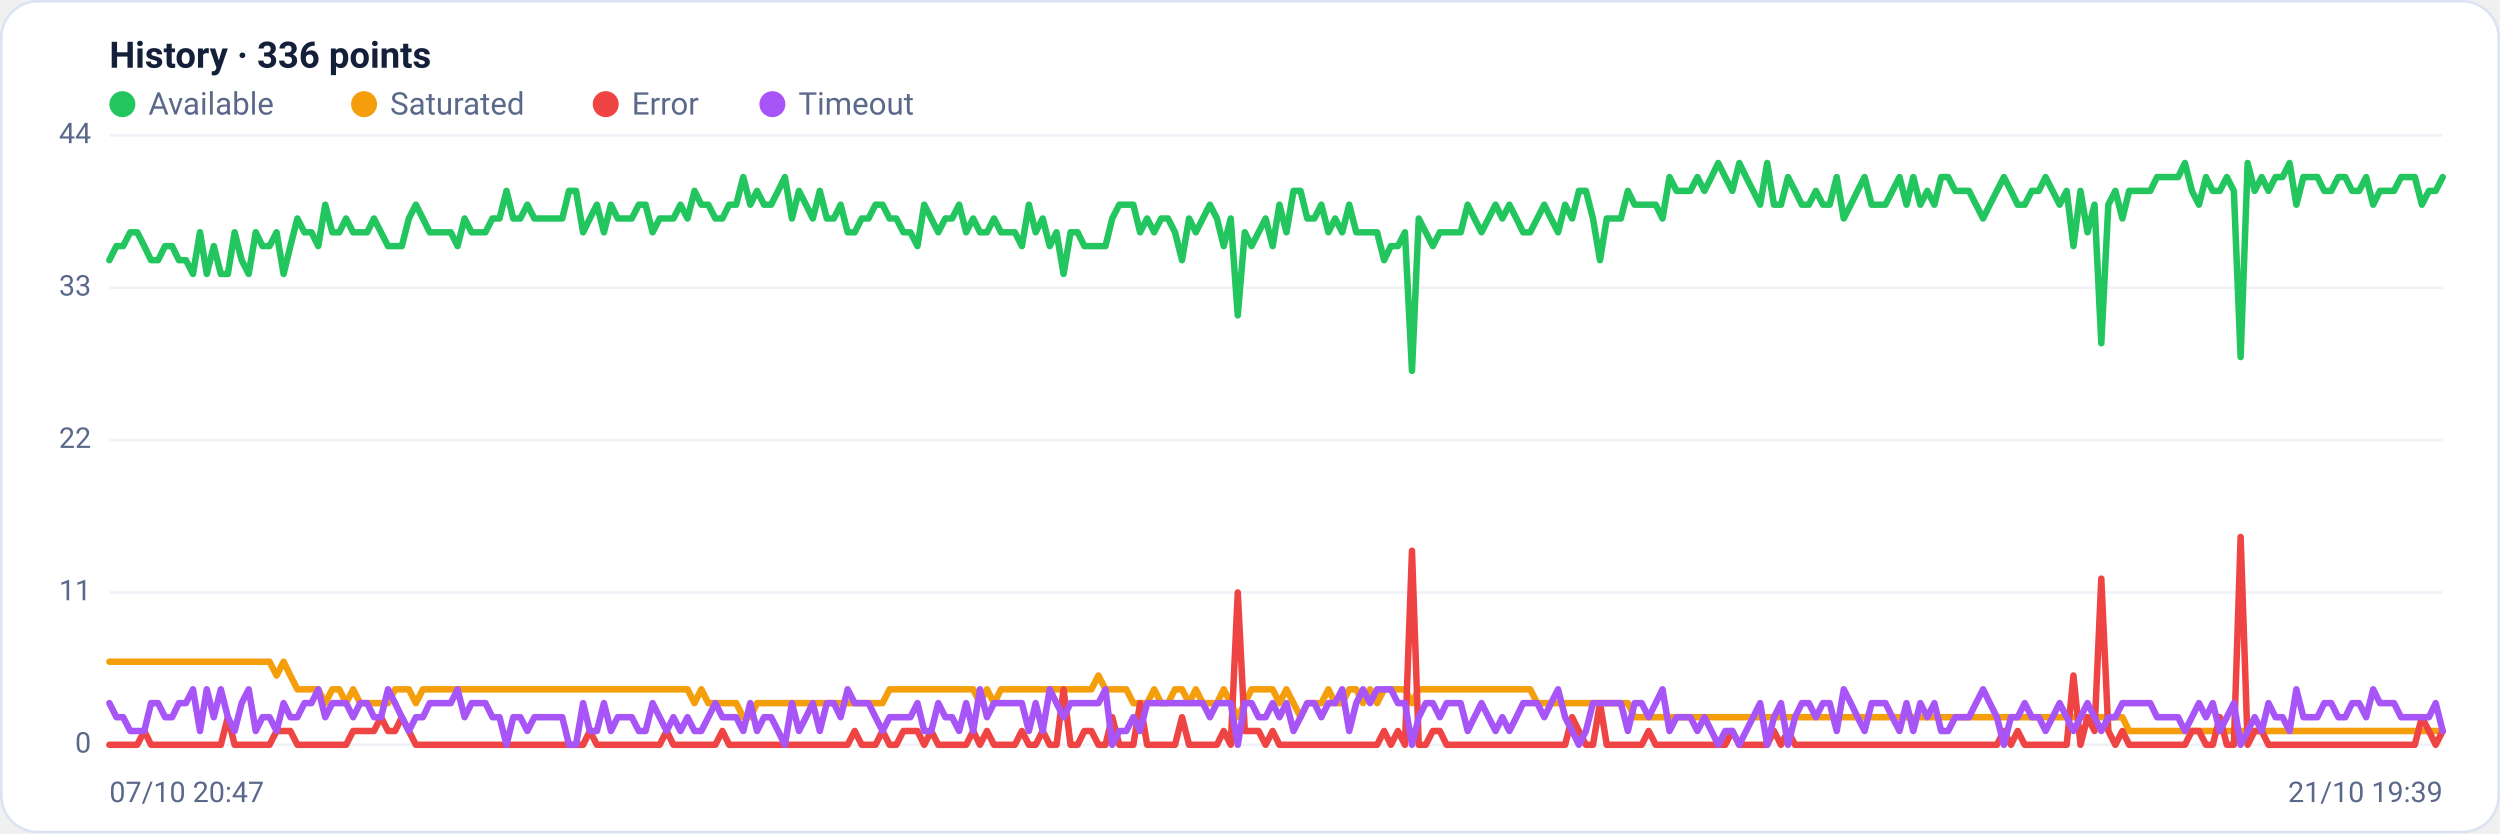
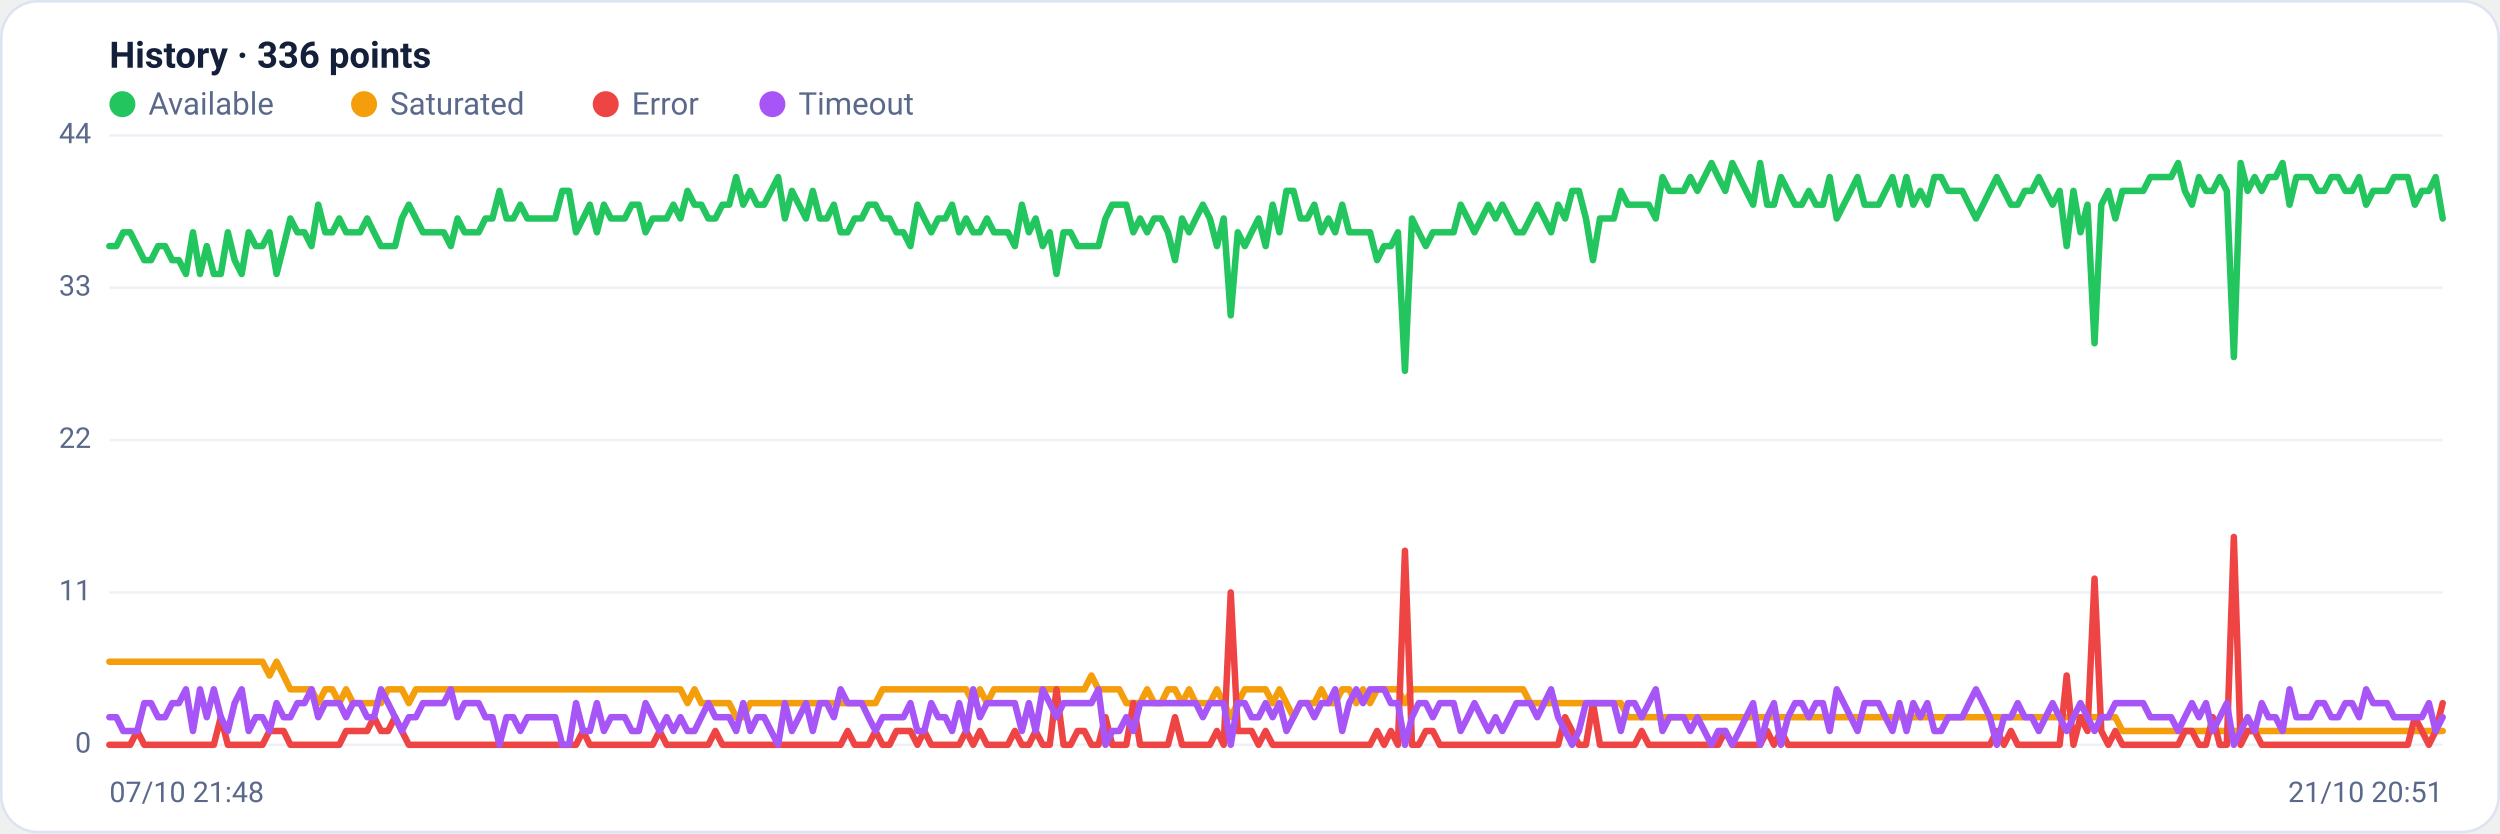
<svg xmlns="http://www.w3.org/2000/svg" viewBox="0 0 960 320" width="960" height="320" font-family="Segoe UI, system-ui, -apple-system, Roboto, Helvetica, Arial, sans-serif" role="img" aria-label="Availability history per region">
  <rect x="0.5" y="0.5" width="959" height="319" rx="14" fill="#ffffff" stroke="#dce3f1" />
  <text x="42" y="26" font-size="14" font-weight="600" fill="#14203a">History · 336 points</text>
  <circle cx="47" cy="40" r="5" fill="#22c55e" />
  <text x="57" y="44" font-size="12" fill="#5a688a">Available</text>
  <circle cx="139.8" cy="40" r="5" fill="#f59e0b" />
  <text x="149.8" y="44" font-size="12" fill="#5a688a">Saturated</text>
  <circle cx="232.6" cy="40" r="5" fill="#ef4444" />
  <text x="242.6" y="44" font-size="12" fill="#5a688a">Error</text>
  <circle cx="296.6" cy="40" r="5" fill="#a855f7" />
  <text x="306.6" y="44" font-size="12" fill="#5a688a">Timeout</text>
  <line x1="42" y1="286.0" x2="938" y2="286.0" stroke="#eef2f7" stroke-width="1" />
  <text x="35" y="289.0" text-anchor="end" font-size="11" fill="#5a688a">0</text>
  <line x1="42" y1="227.5" x2="938" y2="227.5" stroke="#eef2f7" stroke-width="1" />
  <text x="35" y="230.5" text-anchor="end" font-size="11" fill="#5a688a">11</text>
  <line x1="42" y1="169.0" x2="938" y2="169.0" stroke="#eef2f7" stroke-width="1" />
  <text x="35" y="172.0" text-anchor="end" font-size="11" fill="#5a688a">22</text>
  <line x1="42" y1="110.5" x2="938" y2="110.5" stroke="#eef2f7" stroke-width="1" />
  <text x="35" y="113.5" text-anchor="end" font-size="11" fill="#5a688a">33</text>
  <line x1="42" y1="52.0" x2="938" y2="52.0" stroke="#eef2f7" stroke-width="1" />
  <text x="35" y="55.0" text-anchor="end" font-size="11" fill="#5a688a">44</text>
-   <polyline fill="none" stroke="#22c55e" stroke-width="2.5" stroke-linejoin="round" stroke-linecap="round" points="42.0,99.9 44.7,94.5 47.3,94.5 50.0,89.2 52.7,89.2 55.4,94.5 58.0,99.9 60.7,99.9 63.4,94.5 66.1,94.5 68.7,99.9 71.4,99.9 74.1,105.2 76.8,89.2 79.4,105.2 82.1,94.5 84.8,105.2 87.5,105.2 90.1,89.2 92.8,99.9 95.5,105.2 98.2,89.2 100.8,94.5 103.5,94.5 106.2,89.2 108.9,105.2 111.5,94.5 114.2,83.9 116.9,89.2 119.6,89.2 122.2,94.5 124.9,78.6 127.6,89.2 130.3,89.2 132.9,83.9 135.6,89.2 138.3,89.2 141.0,89.2 143.6,83.9 146.3,89.2 149.0,94.5 151.7,94.5 154.3,94.5 157.0,83.9 159.7,78.6 162.4,83.9 165.0,89.2 167.7,89.2 170.4,89.2 173.1,89.2 175.7,94.5 178.4,83.9 181.1,89.2 183.8,89.2 186.4,89.2 189.1,83.9 191.8,83.9 194.5,73.3 197.1,83.9 199.8,83.9 202.5,78.6 205.2,83.9 207.8,83.9 210.5,83.9 213.2,83.9 215.9,83.9 218.5,73.3 221.2,73.3 223.9,89.2 226.5,83.9 229.2,78.6 231.9,89.2 234.6,78.6 237.2,83.9 239.9,83.9 242.6,83.9 245.3,78.6 247.9,78.6 250.6,89.2 253.3,83.9 256.0,83.9 258.6,83.9 261.3,78.6 264.0,83.9 266.7,73.3 269.3,78.6 272.0,78.6 274.7,83.9 277.4,83.9 280.0,78.6 282.7,78.6 285.4,68.0 288.1,78.6 290.7,73.3 293.4,78.6 296.1,78.6 298.8,73.3 301.4,68.0 304.1,83.9 306.8,73.3 309.5,78.6 312.1,83.9 314.8,73.3 317.5,83.9 320.2,83.9 322.8,78.6 325.5,89.2 328.2,89.2 330.9,83.9 333.5,83.9 336.2,78.6 338.9,78.6 341.6,83.9 344.2,83.9 346.9,89.2 349.6,89.2 352.3,94.5 354.9,78.6 357.6,83.9 360.3,89.2 363.0,83.9 365.6,83.9 368.3,78.6 371.0,89.2 373.7,83.9 376.3,89.2 379.0,89.2 381.7,83.9 384.4,89.2 387.0,89.2 389.7,89.2 392.4,94.5 395.1,78.6 397.7,89.2 400.4,83.9 403.1,94.5 405.7,89.2 408.4,105.2 411.1,89.2 413.8,89.2 416.4,94.5 419.1,94.5 421.8,94.5 424.5,94.5 427.1,83.9 429.8,78.6 432.5,78.6 435.2,78.6 437.8,89.2 440.5,83.9 443.2,89.2 445.9,83.9 448.5,83.9 451.2,89.2 453.9,99.9 456.6,83.9 459.2,89.2 461.9,83.9 464.6,78.6 467.3,83.9 469.9,94.5 472.6,83.9 475.3,121.1 478.0,89.2 480.6,94.5 483.3,89.2 486.0,83.9 488.7,94.5 491.3,78.6 494.0,89.2 496.7,73.3 499.4,73.3 502.0,83.9 504.7,83.9 507.4,78.6 510.1,89.2 512.7,83.9 515.4,89.2 518.1,78.6 520.8,89.2 523.4,89.2 526.1,89.2 528.8,89.2 531.5,99.9 534.1,94.5 536.8,94.5 539.5,89.2 542.2,142.4 544.8,83.9 547.5,89.2 550.2,94.5 552.9,89.2 555.5,89.2 558.2,89.2 560.9,89.2 563.6,78.6 566.2,83.9 568.9,89.2 571.6,83.9 574.3,78.6 576.9,83.9 579.6,78.6 582.3,83.9 584.9,89.2 587.6,89.2 590.3,83.9 593.0,78.6 595.6,83.9 598.3,89.2 601.0,78.6 603.7,83.9 606.3,73.3 609.0,73.3 611.7,83.9 614.4,99.9 617.0,83.9 619.7,83.9 622.4,83.9 625.1,73.3 627.7,78.6 630.4,78.6 633.1,78.6 635.8,78.6 638.4,83.9 641.1,68.0 643.8,73.3 646.5,73.3 649.1,73.3 651.8,68.0 654.5,73.3 657.2,68.0 659.8,62.6 662.5,68.0 665.2,73.3 667.9,62.6 670.5,68.0 673.2,73.3 675.9,78.6 678.6,62.6 681.2,78.6 683.9,78.6 686.6,68.0 689.3,73.3 691.9,78.6 694.6,78.6 697.3,73.3 700.0,78.6 702.6,78.6 705.3,68.0 708.0,83.9 710.7,78.6 713.3,73.3 716.0,68.0 718.7,78.6 721.4,78.6 724.0,78.6 726.7,73.3 729.4,68.0 732.1,78.6 734.7,68.0 737.4,78.6 740.1,73.3 742.8,78.6 745.4,68.0 748.1,68.0 750.8,73.3 753.5,73.3 756.1,73.3 758.8,78.6 761.5,83.9 764.1,78.6 766.8,73.3 769.5,68.0 772.2,73.3 774.8,78.6 777.5,78.6 780.2,73.3 782.9,73.3 785.5,68.0 788.2,73.3 790.9,78.6 793.6,73.3 796.2,94.5 798.9,73.3 801.6,89.2 804.3,78.6 806.9,131.8 809.6,78.6 812.3,73.3 815.0,83.9 817.6,73.3 820.3,73.3 823.0,73.3 825.7,73.3 828.3,68.0 831.0,68.0 833.7,68.0 836.4,68.0 839.0,62.6 841.7,73.3 844.4,78.6 847.1,68.0 849.7,73.3 852.4,73.3 855.1,68.0 857.8,73.3 860.4,137.1 863.1,62.6 865.8,73.3 868.5,68.0 871.1,73.3 873.8,68.0 876.5,68.0 879.2,62.6 881.8,78.6 884.5,68.0 887.2,68.0 889.9,68.0 892.5,73.3 895.2,73.3 897.9,68.0 900.6,68.0 903.2,73.3 905.9,73.3 908.6,68.0 911.3,78.6 913.9,73.3 916.6,73.3 919.3,73.3 922.0,68.0 924.6,68.0 927.3,68.0 930.0,78.6 932.7,73.3 935.3,73.3 938.0,68.0" />
-   <polyline fill="none" stroke="#f59e0b" stroke-width="2.5" stroke-linejoin="round" stroke-linecap="round" points="42.0,254.1 44.7,254.1 47.3,254.1 50.0,254.1 52.7,254.1 55.4,254.1 58.0,254.1 60.7,254.1 63.4,254.1 66.1,254.1 68.7,254.1 71.4,254.1 74.1,254.1 76.8,254.1 79.4,254.1 82.1,254.1 84.8,254.1 87.5,254.1 90.1,254.1 92.8,254.1 95.5,254.1 98.2,254.1 100.8,254.1 103.5,254.1 106.2,259.4 108.9,254.1 111.5,259.4 114.2,264.7 116.9,264.7 119.6,264.7 122.2,264.7 124.9,270.0 127.6,264.7 130.3,264.7 132.9,270.0 135.6,264.7 138.3,270.0 141.0,270.0 143.6,270.0 146.3,270.0 149.0,270.0 151.7,264.7 154.3,264.7 157.0,264.7 159.7,270.0 162.4,264.7 165.0,264.7 167.7,264.7 170.4,264.7 173.1,264.7 175.7,264.7 178.4,264.7 181.1,264.7 183.8,264.7 186.4,264.7 189.1,264.7 191.8,264.7 194.5,264.7 197.1,264.7 199.8,264.7 202.5,264.7 205.2,264.7 207.8,264.7 210.5,264.7 213.2,264.7 215.9,264.7 218.5,264.7 221.2,264.7 223.9,264.7 226.5,264.7 229.2,264.7 231.9,264.7 234.6,264.7 237.2,264.7 239.9,264.7 242.6,264.7 245.3,264.7 247.9,264.7 250.6,264.7 253.3,264.7 256.0,264.7 258.6,264.7 261.3,264.7 264.0,264.7 266.7,270.0 269.3,264.7 272.0,270.0 274.7,270.0 277.4,270.0 280.0,270.0 282.7,270.0 285.4,275.4 288.1,275.4 290.7,270.0 293.4,270.0 296.1,270.0 298.8,270.0 301.4,270.0 304.1,270.0 306.8,270.0 309.5,270.0 312.1,270.0 314.8,270.0 317.5,270.0 320.2,270.0 322.8,270.0 325.5,270.0 328.2,270.0 330.9,270.0 333.5,270.0 336.2,270.0 338.9,270.0 341.6,264.7 344.2,264.7 346.9,264.7 349.6,264.7 352.3,264.7 354.9,264.7 357.6,264.7 360.3,264.7 363.0,264.7 365.6,264.7 368.3,264.7 371.0,264.7 373.7,264.7 376.3,270.0 379.0,264.7 381.7,270.0 384.4,264.7 387.0,264.7 389.7,264.7 392.4,264.7 395.1,264.7 397.7,264.7 400.4,264.7 403.1,264.7 405.7,264.7 408.4,264.7 411.1,264.7 413.8,264.7 416.4,264.7 419.1,264.7 421.8,259.4 424.5,264.7 427.1,264.7 429.8,264.7 432.5,264.7 435.2,270.0 437.8,270.0 440.5,270.0 443.2,264.7 445.9,270.0 448.5,270.0 451.2,264.7 453.9,264.7 456.6,270.0 459.2,264.7 461.9,270.0 464.6,270.0 467.3,270.0 469.9,264.7 472.6,270.0 475.3,275.4 478.0,270.0 480.6,264.7 483.3,264.7 486.0,264.7 488.7,264.7 491.3,270.0 494.0,264.7 496.7,270.0 499.4,275.4 502.0,270.0 504.7,270.0 507.4,270.0 510.1,264.7 512.7,270.0 515.4,270.0 518.1,264.7 520.8,264.7 523.4,270.0 526.1,264.7 528.8,270.0 531.5,264.7 534.1,264.7 536.8,264.7 539.5,264.7 542.2,270.0 544.8,264.7 547.5,264.7 550.2,264.7 552.9,264.7 555.5,264.7 558.2,264.7 560.9,264.7 563.6,264.7 566.2,264.7 568.9,264.7 571.6,264.7 574.3,264.7 576.9,264.7 579.6,264.7 582.3,264.7 584.9,264.7 587.6,264.7 590.3,270.0 593.0,270.0 595.6,270.0 598.3,270.0 601.0,270.0 603.7,270.0 606.3,270.0 609.0,270.0 611.7,270.0 614.4,270.0 617.0,270.0 619.7,270.0 622.4,270.0 625.1,270.0 627.7,275.4 630.4,275.4 633.1,275.4 635.8,275.4 638.4,275.4 641.1,275.4 643.8,275.4 646.5,275.4 649.1,275.4 651.8,275.4 654.5,275.4 657.2,275.4 659.8,275.4 662.5,275.4 665.2,275.4 667.9,275.4 670.5,275.4 673.2,275.4 675.9,275.4 678.6,275.4 681.2,275.4 683.9,275.4 686.6,275.4 689.3,275.4 691.9,275.4 694.6,275.4 697.3,275.4 700.0,275.4 702.6,275.4 705.3,275.4 708.0,275.4 710.7,275.4 713.3,275.4 716.0,275.4 718.7,275.4 721.4,275.4 724.0,275.4 726.7,275.4 729.4,275.4 732.1,275.4 734.7,275.4 737.4,275.4 740.1,275.4 742.8,275.4 745.4,275.4 748.1,275.4 750.8,275.4 753.5,275.4 756.1,275.4 758.8,275.4 761.5,275.4 764.1,275.4 766.8,275.4 769.5,275.4 772.2,275.4 774.8,275.4 777.5,275.4 780.2,275.4 782.9,275.4 785.5,275.4 788.2,275.4 790.9,275.4 793.6,275.4 796.2,275.4 798.9,275.4 801.6,275.4 804.3,275.4 806.9,275.4 809.6,275.4 812.3,275.4 815.0,275.4 817.6,280.7 820.3,280.7 823.0,280.7 825.7,280.7 828.3,280.7 831.0,280.7 833.7,280.7 836.4,280.7 839.0,280.7 841.7,280.7 844.4,280.7 847.1,280.7 849.7,280.7 852.4,280.7 855.1,280.7 857.8,280.7 860.4,280.7 863.1,280.7 865.8,280.7 868.5,280.7 871.1,280.7 873.8,280.7 876.5,280.7 879.2,280.7 881.8,280.7 884.5,280.7 887.2,280.7 889.9,280.7 892.5,280.7 895.2,280.7 897.9,280.7 900.6,280.7 903.2,280.7 905.9,280.7 908.6,280.7 911.3,280.7 913.9,280.7 916.6,280.7 919.3,280.7 922.0,280.7 924.6,280.7 927.3,280.7 930.0,280.7 932.7,280.7 935.3,280.7 938.0,280.7" />
-   <polyline fill="none" stroke="#ef4444" stroke-width="2.5" stroke-linejoin="round" stroke-linecap="round" points="42.0,286.0 44.7,286.0 47.3,286.0 50.0,286.0 52.7,286.0 55.4,280.7 58.0,286.0 60.7,286.0 63.4,286.0 66.1,286.0 68.7,286.0 71.4,286.0 74.1,286.0 76.8,286.0 79.4,286.0 82.1,286.0 84.8,286.0 87.5,275.4 90.1,286.0 92.8,286.0 95.5,286.0 98.2,286.0 100.8,286.0 103.5,286.0 106.2,280.7 108.9,280.7 111.5,280.7 114.2,286.0 116.9,286.0 119.6,286.0 122.2,286.0 124.9,286.0 127.6,286.0 130.3,286.0 132.9,286.0 135.6,280.7 138.3,280.7 141.0,280.7 143.6,280.7 146.3,275.4 149.0,280.7 151.7,280.7 154.3,275.4 157.0,280.7 159.7,286.0 162.4,286.0 165.0,286.0 167.7,286.0 170.4,286.0 173.1,286.0 175.7,286.0 178.4,286.0 181.1,286.0 183.8,286.0 186.4,286.0 189.1,286.0 191.8,286.0 194.5,286.0 197.1,286.0 199.8,286.0 202.5,286.0 205.2,286.0 207.8,286.0 210.5,286.0 213.2,286.0 215.9,286.0 218.5,286.0 221.2,286.0 223.9,286.0 226.5,280.7 229.2,286.0 231.9,286.0 234.6,286.0 237.2,286.0 239.9,286.0 242.6,286.0 245.3,286.0 247.9,286.0 250.6,286.0 253.3,286.0 256.0,280.7 258.6,286.0 261.3,286.0 264.0,286.0 266.7,286.0 269.3,286.0 272.0,286.0 274.7,286.0 277.4,280.7 280.0,286.0 282.7,286.0 285.4,286.0 288.1,286.0 290.7,286.0 293.4,286.0 296.1,286.0 298.8,286.0 301.4,286.0 304.1,286.0 306.8,286.0 309.5,286.0 312.1,286.0 314.8,286.0 317.5,286.0 320.2,286.0 322.8,286.0 325.5,286.0 328.2,280.7 330.9,286.0 333.5,286.0 336.2,286.0 338.9,280.7 341.6,286.0 344.2,286.0 346.9,280.7 349.6,280.7 352.3,280.7 354.9,286.0 357.6,280.7 360.3,286.0 363.0,286.0 365.6,286.0 368.3,286.0 371.0,286.0 373.7,280.7 376.3,286.0 379.0,280.7 381.7,286.0 384.4,286.0 387.0,286.0 389.7,286.0 392.4,280.7 395.1,286.0 397.7,286.0 400.4,280.7 403.1,286.0 405.7,286.0 408.4,264.7 411.1,286.0 413.8,286.0 416.4,280.7 419.1,280.7 421.8,286.0 424.5,286.0 427.1,275.4 429.8,286.0 432.5,286.0 435.2,286.0 437.8,270.0 440.5,286.0 443.2,286.0 445.9,286.0 448.5,286.0 451.2,286.0 453.9,275.4 456.6,286.0 459.2,286.0 461.9,286.0 464.6,286.0 467.3,286.0 469.9,280.7 472.6,286.0 475.3,227.5 478.0,280.7 480.6,280.7 483.3,280.7 486.0,286.0 488.7,280.7 491.3,286.0 494.0,286.0 496.7,286.0 499.4,286.0 502.0,286.0 504.7,286.0 507.4,286.0 510.1,286.0 512.7,286.0 515.4,286.0 518.1,286.0 520.8,286.0 523.4,286.0 526.1,286.0 528.8,286.0 531.5,280.7 534.1,286.0 536.8,280.7 539.5,286.0 542.2,211.5 544.8,286.0 547.5,286.0 550.2,280.7 552.9,280.7 555.5,286.0 558.2,286.0 560.9,286.0 563.6,286.0 566.2,286.0 568.9,286.0 571.6,286.0 574.3,286.0 576.9,286.0 579.6,286.0 582.3,286.0 584.9,286.0 587.6,286.0 590.3,286.0 593.0,286.0 595.6,286.0 598.3,286.0 601.0,286.0 603.7,275.4 606.3,280.7 609.0,286.0 611.7,286.0 614.4,270.0 617.0,286.0 619.7,286.0 622.4,286.0 625.1,286.0 627.7,286.0 630.4,286.0 633.1,280.7 635.8,286.0 638.4,286.0 641.1,286.0 643.8,286.0 646.5,286.0 649.1,286.0 651.8,286.0 654.5,286.0 657.2,286.0 659.8,286.0 662.5,286.0 665.2,280.7 667.9,286.0 670.5,286.0 673.2,286.0 675.9,286.0 678.6,286.0 681.2,280.7 683.9,286.0 686.6,280.7 689.3,286.0 691.9,286.0 694.6,286.0 697.3,286.0 700.0,286.0 702.6,286.0 705.3,286.0 708.0,286.0 710.7,286.0 713.3,286.0 716.0,286.0 718.7,286.0 721.4,286.0 724.0,286.0 726.7,286.0 729.4,286.0 732.1,286.0 734.7,286.0 737.4,286.0 740.1,286.0 742.8,286.0 745.4,286.0 748.1,286.0 750.8,286.0 753.5,286.0 756.1,286.0 758.8,286.0 761.5,286.0 764.1,286.0 766.8,286.0 769.5,280.7 772.2,286.0 774.8,280.7 777.5,286.0 780.2,286.0 782.9,286.0 785.5,286.0 788.2,286.0 790.9,286.0 793.6,286.0 796.2,259.4 798.9,286.0 801.6,275.4 804.3,280.7 806.9,222.2 809.6,280.7 812.3,286.0 815.0,280.7 817.6,286.0 820.3,286.0 823.0,286.0 825.7,286.0 828.3,286.0 831.0,286.0 833.7,286.0 836.4,286.0 839.0,286.0 841.7,280.7 844.4,280.7 847.1,286.0 849.7,286.0 852.4,275.4 855.1,286.0 857.8,286.0 860.4,206.2 863.1,286.0 865.8,280.7 868.5,280.7 871.1,286.0 873.8,286.0 876.5,286.0 879.2,286.0 881.8,286.0 884.5,286.0 887.2,286.0 889.9,286.0 892.5,286.0 895.2,286.0 897.9,286.0 900.6,286.0 903.2,286.0 905.9,286.0 908.6,286.0 911.3,286.0 913.9,286.0 916.6,286.0 919.3,286.0 922.0,286.0 924.6,286.0 927.3,286.0 930.0,275.4 932.7,280.7 935.3,286.0 938.0,280.7" />
-   <polyline fill="none" stroke="#a855f7" stroke-width="2.5" stroke-linejoin="round" stroke-linecap="round" points="42.0,270.0 44.7,275.4 47.3,275.4 50.0,280.7 52.7,280.7 55.4,280.7 58.0,270.0 60.7,270.0 63.4,275.4 66.1,275.4 68.7,270.0 71.4,270.0 74.1,264.7 76.8,280.7 79.4,264.7 82.1,275.4 84.8,264.7 87.5,275.4 90.1,280.7 92.8,270.0 95.5,264.7 98.2,280.7 100.8,275.4 103.5,275.4 106.2,280.7 108.9,270.0 111.5,275.4 114.2,275.4 116.9,270.0 119.6,270.0 122.2,264.7 124.9,275.4 127.6,270.0 130.3,270.0 132.9,270.0 135.6,275.4 138.3,270.0 141.0,270.0 143.6,275.4 146.3,275.4 149.0,264.7 151.7,270.0 154.3,275.4 157.0,280.7 159.7,275.4 162.4,275.4 165.0,270.0 167.7,270.0 170.4,270.0 173.1,270.0 175.7,264.7 178.4,275.4 181.1,270.0 183.8,270.0 186.4,270.0 189.1,275.4 191.8,275.4 194.5,286.0 197.1,275.4 199.8,275.4 202.5,280.7 205.2,275.4 207.8,275.4 210.5,275.4 213.2,275.4 215.9,275.4 218.5,286.0 221.2,286.0 223.9,270.0 226.5,280.7 229.2,280.7 231.9,270.0 234.6,280.7 237.2,275.4 239.9,275.4 242.6,275.4 245.3,280.7 247.9,280.7 250.6,270.0 253.3,275.4 256.0,280.7 258.6,275.4 261.3,280.7 264.0,275.4 266.7,280.7 269.3,280.7 272.0,275.4 274.7,270.0 277.4,275.4 280.0,275.4 282.7,275.4 285.4,280.7 288.1,270.0 290.7,280.7 293.4,275.4 296.1,275.4 298.8,280.7 301.4,286.0 304.1,270.0 306.8,280.7 309.5,275.4 312.1,270.0 314.8,280.7 317.5,270.0 320.2,270.0 322.8,275.4 325.5,264.7 328.2,270.0 330.9,270.0 333.5,270.0 336.2,275.4 338.9,280.7 341.6,275.4 344.2,275.4 346.9,275.4 349.6,275.4 352.3,270.0 354.9,280.7 357.6,280.7 360.3,270.0 363.0,275.4 365.6,275.4 368.3,280.7 371.0,270.0 373.7,280.7 376.3,264.7 379.0,275.4 381.7,270.0 384.4,270.0 387.0,270.0 389.7,270.0 392.4,270.0 395.1,280.7 397.7,270.0 400.4,280.7 403.1,264.7 405.7,270.0 408.4,275.4 411.1,270.0 413.8,270.0 416.4,270.0 419.1,270.0 421.8,270.0 424.5,264.7 427.1,286.0 429.8,280.7 432.5,280.7 435.2,275.4 437.8,280.7 440.5,270.0 443.2,270.0 445.9,270.0 448.5,270.0 451.2,270.0 453.9,270.0 456.6,270.0 459.2,270.0 461.9,270.0 464.6,275.4 467.3,270.0 469.9,270.0 472.6,270.0 475.3,286.0 478.0,270.0 480.6,270.0 483.3,275.4 486.0,275.4 488.7,270.0 491.3,275.4 494.0,270.0 496.7,280.7 499.4,275.4 502.0,270.0 504.7,270.0 507.4,275.4 510.1,270.0 512.7,270.0 515.4,264.7 518.1,280.7 520.8,270.0 523.4,264.7 526.1,270.0 528.8,264.7 531.5,264.7 534.1,264.7 536.8,270.0 539.5,270.0 542.2,286.0 544.8,275.4 547.5,270.0 550.2,270.0 552.9,275.4 555.5,270.0 558.2,270.0 560.9,270.0 563.6,280.7 566.2,275.4 568.9,270.0 571.6,275.4 574.3,280.7 576.9,275.4 579.6,280.7 582.3,275.4 584.9,270.0 587.6,270.0 590.3,270.0 593.0,275.4 595.6,270.0 598.3,264.7 601.0,275.4 603.7,280.7 606.3,286.0 609.0,280.7 611.7,270.0 614.4,270.0 617.0,270.0 619.7,270.0 622.4,270.0 625.1,280.7 627.7,270.0 630.4,270.0 633.1,275.4 635.8,270.0 638.4,264.7 641.1,280.7 643.8,275.4 646.5,275.4 649.1,275.4 651.8,280.7 654.5,275.4 657.2,280.7 659.8,286.0 662.5,280.7 665.2,280.7 667.9,286.0 670.5,280.7 673.2,275.4 675.9,270.0 678.6,286.0 681.2,275.4 683.9,270.0 686.6,286.0 689.3,275.4 691.9,270.0 694.6,270.0 697.3,275.4 700.0,270.0 702.6,270.0 705.3,280.7 708.0,264.7 710.7,270.0 713.3,275.4 716.0,280.7 718.7,270.0 721.4,270.0 724.0,270.0 726.7,275.4 729.4,280.7 732.1,270.0 734.7,280.7 737.4,270.0 740.1,275.4 742.8,270.0 745.4,280.7 748.1,280.7 750.8,275.4 753.5,275.4 756.1,275.4 758.8,270.0 761.5,264.7 764.1,270.0 766.8,275.4 769.5,286.0 772.2,275.4 774.8,275.4 777.5,270.0 780.2,275.4 782.9,275.4 785.5,280.7 788.2,275.4 790.9,270.0 793.6,275.4 796.2,280.7 798.9,275.4 801.6,270.0 804.3,275.4 806.9,280.7 809.6,275.4 812.3,275.4 815.0,270.0 817.6,270.0 820.3,270.0 823.0,270.0 825.7,270.0 828.3,275.4 831.0,275.4 833.7,275.4 836.4,275.4 839.0,280.7 841.7,275.4 844.4,270.0 847.1,275.4 849.7,270.0 852.4,280.7 855.1,275.4 857.8,270.0 860.4,286.0 863.1,280.7 865.8,275.4 868.5,280.7 871.1,270.0 873.8,275.4 876.5,275.4 879.2,280.7 881.8,264.7 884.5,275.4 887.2,275.4 889.9,275.4 892.5,270.0 895.2,270.0 897.9,275.4 900.6,275.4 903.2,270.0 905.9,270.0 908.6,275.4 911.3,264.7 913.9,270.0 916.6,270.0 919.3,270.0 922.0,275.4 924.6,275.4 927.3,275.4 930.0,275.4 932.7,275.4 935.3,270.0 938.0,280.7" />
-   <text x="42" y="308" font-size="11" fill="#5a688a">07/10 20:47</text>
-   <text x="938" y="308" text-anchor="end" font-size="11" fill="#5a688a">21/10 19:39</text>
+   <polyline fill="none" stroke="#22c55e" stroke-width="2.5" stroke-linejoin="round" stroke-linecap="round" points="42.0,94.5 44.7,94.5 47.3,89.2 50.0,89.2 52.7,94.5 55.4,99.9 58.0,99.9 60.7,94.5 63.4,94.5 66.1,99.9 68.7,99.9 71.4,105.2 74.1,89.2 76.8,105.2 79.4,94.5 82.1,105.2 84.8,105.2 87.5,89.2 90.1,99.9 92.8,105.2 95.5,89.2 98.2,94.5 100.8,94.5 103.5,89.2 106.2,105.2 108.9,94.5 111.5,83.9 114.2,89.2 116.9,89.2 119.6,94.5 122.2,78.6 124.9,89.2 127.6,89.2 130.3,83.9 132.9,89.2 135.6,89.2 138.3,89.2 141.0,83.9 143.6,89.2 146.3,94.5 149.0,94.5 151.7,94.5 154.3,83.9 157.0,78.6 159.7,83.9 162.4,89.2 165.0,89.2 167.7,89.2 170.4,89.2 173.1,94.5 175.7,83.9 178.4,89.2 181.1,89.2 183.8,89.2 186.4,83.9 189.1,83.9 191.8,73.3 194.5,83.9 197.1,83.9 199.8,78.6 202.5,83.9 205.2,83.9 207.8,83.9 210.5,83.9 213.2,83.9 215.9,73.3 218.5,73.3 221.2,89.2 223.9,83.9 226.5,78.6 229.2,89.2 231.9,78.6 234.6,83.9 237.2,83.9 239.9,83.9 242.6,78.6 245.3,78.6 247.9,89.2 250.6,83.9 253.3,83.9 256.0,83.9 258.6,78.6 261.3,83.9 264.0,73.3 266.7,78.6 269.3,78.6 272.0,83.9 274.7,83.9 277.4,78.6 280.0,78.6 282.7,68.0 285.4,78.6 288.1,73.3 290.7,78.6 293.4,78.6 296.1,73.3 298.8,68.0 301.4,83.9 304.1,73.3 306.8,78.6 309.5,83.9 312.1,73.3 314.8,83.9 317.5,83.9 320.2,78.6 322.8,89.2 325.5,89.2 328.2,83.9 330.9,83.9 333.5,78.6 336.2,78.6 338.9,83.9 341.6,83.9 344.2,89.2 346.9,89.2 349.6,94.5 352.3,78.6 354.9,83.9 357.6,89.2 360.3,83.9 363.0,83.9 365.6,78.6 368.3,89.2 371.0,83.9 373.7,89.2 376.3,89.2 379.0,83.9 381.7,89.2 384.4,89.2 387.0,89.2 389.7,94.5 392.4,78.6 395.1,89.2 397.7,83.9 400.4,94.5 403.1,89.2 405.7,105.2 408.4,89.2 411.1,89.2 413.8,94.5 416.4,94.5 419.1,94.5 421.8,94.5 424.5,83.9 427.1,78.6 429.8,78.6 432.5,78.6 435.2,89.2 437.8,83.9 440.5,89.2 443.2,83.9 445.9,83.9 448.5,89.2 451.2,99.9 453.9,83.9 456.6,89.2 459.2,83.9 461.9,78.6 464.6,83.9 467.3,94.5 469.9,83.9 472.6,121.1 475.3,89.2 478.0,94.5 480.6,89.2 483.3,83.9 486.0,94.5 488.7,78.6 491.3,89.2 494.0,73.3 496.7,73.3 499.4,83.9 502.0,83.9 504.7,78.6 507.4,89.2 510.1,83.9 512.7,89.2 515.4,78.6 518.1,89.2 520.8,89.2 523.4,89.2 526.1,89.2 528.8,99.9 531.5,94.5 534.1,94.5 536.8,89.2 539.5,142.4 542.2,83.9 544.8,89.2 547.5,94.5 550.2,89.2 552.9,89.2 555.5,89.2 558.2,89.2 560.9,78.6 563.6,83.9 566.2,89.2 568.9,83.9 571.6,78.6 574.3,83.9 576.9,78.6 579.6,83.9 582.3,89.2 584.9,89.2 587.6,83.9 590.3,78.6 593.0,83.9 595.6,89.2 598.3,78.6 601.0,83.9 603.7,73.3 606.3,73.3 609.0,83.9 611.7,99.9 614.4,83.9 617.0,83.9 619.7,83.9 622.4,73.3 625.1,78.6 627.7,78.6 630.4,78.6 633.1,78.6 635.8,83.9 638.4,68.0 641.1,73.3 643.8,73.3 646.5,73.3 649.1,68.0 651.8,73.3 654.5,68.0 657.2,62.6 659.8,68.0 662.5,73.3 665.2,62.6 667.9,68.0 670.5,73.3 673.2,78.6 675.9,62.6 678.6,78.6 681.2,78.6 683.9,68.0 686.6,73.3 689.3,78.6 691.9,78.6 694.6,73.3 697.3,78.6 700.0,78.6 702.6,68.0 705.3,83.9 708.0,78.6 710.7,73.3 713.3,68.0 716.0,78.6 718.7,78.6 721.4,78.6 724.0,73.3 726.7,68.0 729.4,78.6 732.1,68.0 734.7,78.6 737.4,73.3 740.1,78.6 742.8,68.0 745.4,68.0 748.1,73.3 750.8,73.3 753.5,73.3 756.1,78.6 758.8,83.9 761.5,78.6 764.1,73.3 766.8,68.0 769.5,73.3 772.2,78.6 774.8,78.6 777.5,73.3 780.2,73.3 782.9,68.0 785.5,73.3 788.2,78.6 790.9,73.3 793.6,94.5 796.2,73.3 798.9,89.2 801.6,78.6 804.3,131.8 806.9,78.6 809.6,73.3 812.3,83.9 815.0,73.3 817.6,73.3 820.3,73.3 823.0,73.3 825.7,68.0 828.3,68.0 831.0,68.0 833.7,68.0 836.4,62.6 839.0,73.3 841.7,78.6 844.4,68.0 847.1,73.3 849.7,73.3 852.4,68.0 855.1,73.3 857.8,137.1 860.4,62.6 863.1,73.3 865.8,68.0 868.5,73.3 871.1,68.0 873.8,68.0 876.5,62.6 879.2,78.6 881.8,68.0 884.5,68.0 887.2,68.0 889.9,73.3 892.5,73.3 895.2,68.0 897.9,68.0 900.6,73.3 903.2,73.3 905.9,68.0 908.6,78.6 911.3,73.3 913.9,73.3 916.6,73.3 919.3,68.0 922.0,68.0 924.6,68.0 927.3,78.6 930.0,73.3 932.7,73.3 935.3,68.0 938.0,83.9" />
+   <polyline fill="none" stroke="#f59e0b" stroke-width="2.5" stroke-linejoin="round" stroke-linecap="round" points="42.0,254.1 44.7,254.1 47.3,254.1 50.0,254.1 52.7,254.1 55.4,254.1 58.0,254.1 60.7,254.1 63.4,254.1 66.1,254.1 68.7,254.1 71.4,254.1 74.1,254.1 76.8,254.1 79.4,254.1 82.1,254.1 84.8,254.1 87.5,254.1 90.1,254.1 92.8,254.1 95.5,254.1 98.2,254.1 100.8,254.1 103.5,259.4 106.2,254.1 108.9,259.4 111.5,264.7 114.2,264.7 116.9,264.7 119.6,264.7 122.2,270.0 124.9,264.7 127.6,264.7 130.3,270.0 132.9,264.7 135.6,270.0 138.3,270.0 141.0,270.0 143.6,270.0 146.3,270.0 149.0,264.7 151.7,264.7 154.3,264.7 157.0,270.0 159.7,264.7 162.4,264.7 165.0,264.7 167.7,264.7 170.4,264.7 173.1,264.7 175.7,264.7 178.4,264.7 181.1,264.7 183.8,264.7 186.4,264.7 189.1,264.7 191.8,264.7 194.5,264.7 197.1,264.7 199.8,264.7 202.5,264.7 205.2,264.7 207.8,264.7 210.5,264.7 213.2,264.7 215.9,264.7 218.5,264.7 221.2,264.7 223.9,264.7 226.5,264.7 229.2,264.7 231.9,264.7 234.6,264.7 237.2,264.7 239.9,264.7 242.6,264.7 245.3,264.7 247.9,264.7 250.6,264.7 253.3,264.7 256.0,264.7 258.6,264.7 261.3,264.7 264.0,270.0 266.7,264.7 269.3,270.0 272.0,270.0 274.7,270.0 277.4,270.0 280.0,270.0 282.7,275.4 285.4,275.4 288.1,270.0 290.7,270.0 293.4,270.0 296.1,270.0 298.8,270.0 301.4,270.0 304.1,270.0 306.8,270.0 309.5,270.0 312.1,270.0 314.8,270.0 317.5,270.0 320.2,270.0 322.8,270.0 325.5,270.0 328.2,270.0 330.9,270.0 333.5,270.0 336.2,270.0 338.9,264.7 341.6,264.7 344.2,264.7 346.9,264.7 349.6,264.7 352.3,264.7 354.9,264.7 357.6,264.7 360.3,264.7 363.0,264.7 365.6,264.7 368.3,264.7 371.0,264.7 373.7,270.0 376.3,264.7 379.0,270.0 381.7,264.7 384.4,264.7 387.0,264.7 389.7,264.7 392.4,264.7 395.1,264.7 397.7,264.7 400.4,264.7 403.1,264.7 405.7,264.7 408.4,264.7 411.1,264.7 413.8,264.7 416.4,264.7 419.1,259.4 421.8,264.7 424.5,264.7 427.1,264.7 429.8,264.7 432.5,270.0 435.2,270.0 437.8,270.0 440.5,264.7 443.2,270.0 445.9,270.0 448.5,264.7 451.2,264.7 453.9,270.0 456.6,264.7 459.2,270.0 461.9,270.0 464.6,270.0 467.3,264.7 469.9,270.0 472.6,275.4 475.3,270.0 478.0,264.7 480.6,264.7 483.3,264.7 486.0,264.7 488.7,270.0 491.3,264.7 494.0,270.0 496.7,275.4 499.4,270.0 502.0,270.0 504.7,270.0 507.4,264.7 510.1,270.0 512.7,270.0 515.4,264.7 518.1,264.7 520.8,270.0 523.4,264.7 526.1,270.0 528.8,264.7 531.5,264.7 534.1,264.7 536.8,264.7 539.5,270.0 542.2,264.7 544.8,264.7 547.5,264.7 550.2,264.7 552.9,264.7 555.5,264.7 558.2,264.7 560.9,264.7 563.6,264.7 566.2,264.7 568.9,264.7 571.6,264.7 574.3,264.7 576.9,264.7 579.6,264.7 582.3,264.7 584.9,264.7 587.6,270.0 590.3,270.0 593.0,270.0 595.6,270.0 598.3,270.0 601.0,270.0 603.7,270.0 606.3,270.0 609.0,270.0 611.7,270.0 614.4,270.0 617.0,270.0 619.7,270.0 622.4,270.0 625.1,275.4 627.7,275.4 630.4,275.4 633.1,275.4 635.8,275.4 638.4,275.4 641.1,275.4 643.8,275.4 646.5,275.4 649.1,275.4 651.8,275.4 654.5,275.4 657.2,275.4 659.8,275.4 662.5,275.4 665.2,275.4 667.9,275.4 670.5,275.4 673.2,275.4 675.9,275.4 678.6,275.4 681.2,275.4 683.9,275.4 686.6,275.4 689.3,275.4 691.9,275.4 694.6,275.4 697.3,275.4 700.0,275.4 702.6,275.4 705.3,275.4 708.0,275.4 710.7,275.4 713.3,275.4 716.0,275.4 718.7,275.4 721.4,275.4 724.0,275.4 726.7,275.4 729.4,275.4 732.1,275.4 734.7,275.4 737.4,275.4 740.1,275.4 742.8,275.4 745.4,275.4 748.1,275.4 750.8,275.4 753.5,275.4 756.1,275.4 758.8,275.4 761.5,275.4 764.1,275.4 766.8,275.4 769.5,275.4 772.2,275.4 774.8,275.4 777.5,275.4 780.2,275.4 782.9,275.4 785.5,275.4 788.2,275.4 790.9,275.4 793.6,275.4 796.2,275.4 798.9,275.4 801.6,275.4 804.3,275.4 806.9,275.4 809.6,275.4 812.3,275.4 815.0,280.7 817.6,280.7 820.3,280.7 823.0,280.7 825.7,280.7 828.3,280.7 831.0,280.7 833.7,280.7 836.4,280.7 839.0,280.7 841.7,280.7 844.4,280.7 847.1,280.7 849.7,280.7 852.4,280.7 855.1,280.7 857.8,280.7 860.4,280.7 863.1,280.7 865.8,280.7 868.5,280.7 871.1,280.7 873.8,280.7 876.5,280.7 879.2,280.7 881.8,280.7 884.5,280.7 887.2,280.7 889.9,280.7 892.5,280.7 895.2,280.7 897.9,280.7 900.6,280.7 903.2,280.7 905.9,280.7 908.6,280.7 911.3,280.7 913.9,280.7 916.6,280.7 919.3,280.7 922.0,280.7 924.6,280.7 927.3,280.7 930.0,280.7 932.7,280.7 935.3,280.7 938.0,280.7" />
+   <polyline fill="none" stroke="#ef4444" stroke-width="2.5" stroke-linejoin="round" stroke-linecap="round" points="42.0,286.0 44.7,286.0 47.3,286.0 50.0,286.0 52.7,280.7 55.4,286.0 58.0,286.0 60.7,286.0 63.4,286.0 66.1,286.0 68.7,286.0 71.4,286.0 74.1,286.0 76.8,286.0 79.4,286.0 82.1,286.0 84.8,275.4 87.5,286.0 90.1,286.0 92.8,286.0 95.5,286.0 98.2,286.0 100.8,286.0 103.5,280.7 106.2,280.7 108.9,280.7 111.5,286.0 114.2,286.0 116.9,286.0 119.6,286.0 122.2,286.0 124.9,286.0 127.6,286.0 130.3,286.0 132.9,280.7 135.6,280.7 138.3,280.7 141.0,280.7 143.6,275.4 146.3,280.7 149.0,280.7 151.7,275.4 154.3,280.7 157.0,286.0 159.7,286.0 162.4,286.0 165.0,286.0 167.7,286.0 170.4,286.0 173.1,286.0 175.7,286.0 178.4,286.0 181.1,286.0 183.8,286.0 186.4,286.0 189.1,286.0 191.8,286.0 194.5,286.0 197.1,286.0 199.8,286.0 202.5,286.0 205.2,286.0 207.8,286.0 210.5,286.0 213.2,286.0 215.9,286.0 218.5,286.0 221.2,286.0 223.9,280.7 226.5,286.0 229.2,286.0 231.9,286.0 234.6,286.0 237.2,286.0 239.9,286.0 242.6,286.0 245.3,286.0 247.9,286.0 250.6,286.0 253.3,280.7 256.0,286.0 258.6,286.0 261.3,286.0 264.0,286.0 266.7,286.0 269.3,286.0 272.0,286.0 274.7,280.7 277.4,286.0 280.0,286.0 282.7,286.0 285.4,286.0 288.1,286.0 290.7,286.0 293.4,286.0 296.1,286.0 298.8,286.0 301.4,286.0 304.1,286.0 306.8,286.0 309.5,286.0 312.1,286.0 314.8,286.0 317.5,286.0 320.2,286.0 322.8,286.0 325.5,280.7 328.2,286.0 330.9,286.0 333.5,286.0 336.2,280.7 338.9,286.0 341.6,286.0 344.2,280.7 346.9,280.7 349.6,280.7 352.3,286.0 354.9,280.7 357.6,286.0 360.3,286.0 363.0,286.0 365.6,286.0 368.3,286.0 371.0,280.7 373.7,286.0 376.3,280.7 379.0,286.0 381.7,286.0 384.4,286.0 387.0,286.0 389.7,280.7 392.4,286.0 395.1,286.0 397.7,280.7 400.4,286.0 403.1,286.0 405.7,264.7 408.4,286.0 411.1,286.0 413.8,280.7 416.4,280.7 419.1,286.0 421.8,286.0 424.5,275.4 427.1,286.0 429.8,286.0 432.5,286.0 435.2,270.0 437.8,286.0 440.5,286.0 443.2,286.0 445.9,286.0 448.5,286.0 451.2,275.4 453.9,286.0 456.6,286.0 459.2,286.0 461.9,286.0 464.6,286.0 467.3,280.7 469.9,286.0 472.6,227.5 475.3,280.7 478.0,280.7 480.6,280.7 483.3,286.0 486.0,280.7 488.7,286.0 491.3,286.0 494.0,286.0 496.7,286.0 499.4,286.0 502.0,286.0 504.7,286.0 507.4,286.0 510.1,286.0 512.7,286.0 515.4,286.0 518.1,286.0 520.8,286.0 523.4,286.0 526.1,286.0 528.8,280.7 531.5,286.0 534.1,280.7 536.8,286.0 539.5,211.5 542.2,286.0 544.8,286.0 547.5,280.7 550.2,280.7 552.9,286.0 555.5,286.0 558.2,286.0 560.9,286.0 563.6,286.0 566.2,286.0 568.9,286.0 571.6,286.0 574.3,286.0 576.9,286.0 579.6,286.0 582.3,286.0 584.9,286.0 587.6,286.0 590.3,286.0 593.0,286.0 595.6,286.0 598.3,286.0 601.0,275.4 603.7,280.7 606.3,286.0 609.0,286.0 611.7,270.0 614.4,286.0 617.0,286.0 619.7,286.0 622.4,286.0 625.1,286.0 627.7,286.0 630.4,280.7 633.1,286.0 635.8,286.0 638.4,286.0 641.1,286.0 643.8,286.0 646.5,286.0 649.1,286.0 651.8,286.0 654.5,286.0 657.2,286.0 659.8,286.0 662.5,280.7 665.2,286.0 667.9,286.0 670.5,286.0 673.2,286.0 675.9,286.0 678.6,280.7 681.2,286.0 683.9,280.7 686.6,286.0 689.3,286.0 691.9,286.0 694.6,286.0 697.3,286.0 700.0,286.0 702.6,286.0 705.3,286.0 708.0,286.0 710.7,286.0 713.3,286.0 716.0,286.0 718.7,286.0 721.4,286.0 724.0,286.0 726.7,286.0 729.4,286.0 732.1,286.0 734.7,286.0 737.4,286.0 740.1,286.0 742.8,286.0 745.4,286.0 748.1,286.0 750.8,286.0 753.5,286.0 756.1,286.0 758.8,286.0 761.5,286.0 764.1,286.0 766.8,280.7 769.5,286.0 772.2,280.7 774.8,286.0 777.5,286.0 780.2,286.0 782.9,286.0 785.5,286.0 788.2,286.0 790.9,286.0 793.6,259.4 796.2,286.0 798.9,275.4 801.6,280.7 804.3,222.2 806.9,280.7 809.6,286.0 812.3,280.7 815.0,286.0 817.6,286.0 820.3,286.0 823.0,286.0 825.7,286.0 828.3,286.0 831.0,286.0 833.7,286.0 836.4,286.0 839.0,280.7 841.7,280.7 844.4,286.0 847.1,286.0 849.7,275.4 852.4,286.0 855.1,286.0 857.8,206.2 860.4,286.0 863.1,280.7 865.8,280.7 868.5,286.0 871.1,286.0 873.8,286.0 876.5,286.0 879.2,286.0 881.8,286.0 884.5,286.0 887.2,286.0 889.9,286.0 892.5,286.0 895.2,286.0 897.9,286.0 900.6,286.0 903.2,286.0 905.9,286.0 908.6,286.0 911.3,286.0 913.9,286.0 916.6,286.0 919.3,286.0 922.0,286.0 924.6,286.0 927.3,275.4 930.0,280.7 932.7,286.0 935.3,280.7 938.0,270.0" />
+   <polyline fill="none" stroke="#a855f7" stroke-width="2.5" stroke-linejoin="round" stroke-linecap="round" points="42.0,275.4 44.7,275.4 47.3,280.7 50.0,280.7 52.7,280.7 55.4,270.0 58.0,270.0 60.7,275.4 63.4,275.4 66.1,270.0 68.7,270.0 71.4,264.7 74.1,280.7 76.8,264.7 79.4,275.4 82.1,264.7 84.8,275.4 87.5,280.7 90.1,270.0 92.8,264.7 95.5,280.7 98.2,275.4 100.8,275.4 103.5,280.7 106.2,270.0 108.9,275.4 111.5,275.4 114.2,270.0 116.9,270.0 119.6,264.7 122.2,275.4 124.9,270.0 127.6,270.0 130.3,270.0 132.9,275.4 135.6,270.0 138.3,270.0 141.0,275.4 143.6,275.4 146.3,264.7 149.0,270.0 151.7,275.4 154.3,280.7 157.0,275.4 159.7,275.4 162.4,270.0 165.0,270.0 167.7,270.0 170.4,270.0 173.1,264.7 175.7,275.4 178.4,270.0 181.1,270.0 183.8,270.0 186.4,275.4 189.1,275.4 191.8,286.0 194.5,275.4 197.1,275.4 199.8,280.7 202.5,275.4 205.2,275.4 207.8,275.4 210.5,275.4 213.2,275.4 215.9,286.0 218.5,286.0 221.2,270.0 223.9,280.7 226.5,280.7 229.2,270.0 231.9,280.7 234.6,275.4 237.2,275.4 239.9,275.4 242.6,280.7 245.3,280.7 247.9,270.0 250.6,275.4 253.3,280.7 256.0,275.4 258.6,280.7 261.3,275.4 264.0,280.7 266.7,280.7 269.3,275.4 272.0,270.0 274.7,275.4 277.4,275.4 280.0,275.4 282.7,280.7 285.4,270.0 288.1,280.7 290.7,275.4 293.4,275.4 296.1,280.7 298.8,286.0 301.4,270.0 304.1,280.7 306.8,275.4 309.5,270.0 312.1,280.7 314.8,270.0 317.5,270.0 320.2,275.4 322.8,264.7 325.5,270.0 328.2,270.0 330.9,270.0 333.5,275.4 336.2,280.7 338.9,275.4 341.6,275.4 344.2,275.4 346.9,275.4 349.6,270.0 352.3,280.7 354.9,280.7 357.6,270.0 360.3,275.4 363.0,275.4 365.6,280.7 368.3,270.0 371.0,280.7 373.7,264.7 376.3,275.4 379.0,270.0 381.7,270.0 384.4,270.0 387.0,270.0 389.7,270.0 392.4,280.7 395.1,270.0 397.7,280.7 400.4,264.7 403.1,270.0 405.7,275.4 408.4,270.0 411.1,270.0 413.8,270.0 416.4,270.0 419.1,270.0 421.8,264.7 424.5,286.0 427.1,280.7 429.8,280.7 432.5,275.4 435.2,280.7 437.8,270.0 440.5,270.0 443.2,270.0 445.9,270.0 448.5,270.0 451.2,270.0 453.9,270.0 456.6,270.0 459.2,270.0 461.9,275.4 464.6,270.0 467.3,270.0 469.9,270.0 472.6,286.0 475.3,270.0 478.0,270.0 480.6,275.4 483.3,275.4 486.0,270.0 488.7,275.4 491.3,270.0 494.0,280.7 496.7,275.4 499.4,270.0 502.0,270.0 504.7,275.4 507.4,270.0 510.1,270.0 512.7,264.7 515.4,280.7 518.1,270.0 520.8,264.7 523.4,270.0 526.1,264.7 528.8,264.7 531.5,264.7 534.1,270.0 536.8,270.0 539.5,286.0 542.2,275.4 544.8,270.0 547.5,270.0 550.2,275.4 552.9,270.0 555.5,270.0 558.2,270.0 560.9,280.7 563.6,275.4 566.2,270.0 568.9,275.4 571.6,280.7 574.3,275.4 576.9,280.7 579.6,275.4 582.3,270.0 584.9,270.0 587.6,270.0 590.3,275.4 593.0,270.0 595.6,264.7 598.3,275.4 601.0,280.7 603.7,286.0 606.3,280.7 609.0,270.0 611.7,270.0 614.4,270.0 617.0,270.0 619.7,270.0 622.4,280.7 625.1,270.0 627.7,270.0 630.4,275.4 633.1,270.0 635.8,264.7 638.4,280.7 641.1,275.4 643.8,275.4 646.5,275.4 649.1,280.7 651.8,275.4 654.5,280.7 657.2,286.0 659.8,280.7 662.5,280.7 665.2,286.0 667.9,280.7 670.5,275.4 673.2,270.0 675.9,286.0 678.6,275.4 681.2,270.0 683.9,286.0 686.6,275.4 689.3,270.0 691.9,270.0 694.6,275.4 697.3,270.0 700.0,270.0 702.6,280.7 705.3,264.7 708.0,270.0 710.7,275.4 713.3,280.7 716.0,270.0 718.7,270.0 721.4,270.0 724.0,275.4 726.7,280.7 729.4,270.0 732.1,280.7 734.7,270.0 737.4,275.4 740.1,270.0 742.8,280.7 745.4,280.7 748.1,275.4 750.8,275.4 753.5,275.4 756.1,270.0 758.8,264.7 761.5,270.0 764.1,275.4 766.8,286.0 769.5,275.4 772.2,275.4 774.8,270.0 777.5,275.4 780.2,275.4 782.9,280.7 785.5,275.4 788.2,270.0 790.9,275.4 793.6,280.7 796.2,275.4 798.9,270.0 801.6,275.4 804.3,280.7 806.9,275.4 809.6,275.4 812.3,270.0 815.0,270.0 817.6,270.0 820.3,270.0 823.0,270.0 825.7,275.4 828.3,275.4 831.0,275.4 833.7,275.4 836.4,280.7 839.0,275.4 841.7,270.0 844.4,275.4 847.1,270.0 849.7,280.7 852.4,275.4 855.1,270.0 857.8,286.0 860.4,280.7 863.1,275.4 865.8,280.7 868.5,270.0 871.1,275.4 873.8,275.4 876.5,280.7 879.2,264.7 881.8,275.4 884.5,275.4 887.2,275.4 889.9,270.0 892.5,270.0 895.2,275.4 897.9,275.4 900.6,270.0 903.2,270.0 905.9,275.4 908.6,264.7 911.3,270.0 913.9,270.0 916.6,270.0 919.3,275.4 922.0,275.4 924.6,275.4 927.3,275.4 930.0,275.4 932.7,270.0 935.3,280.7 938.0,275.4" />
+   <text x="42" y="308" font-size="11" fill="#5a688a">07/10 21:48</text>
+   <text x="938" y="308" text-anchor="end" font-size="11" fill="#5a688a">21/10 20:51</text>
</svg>
